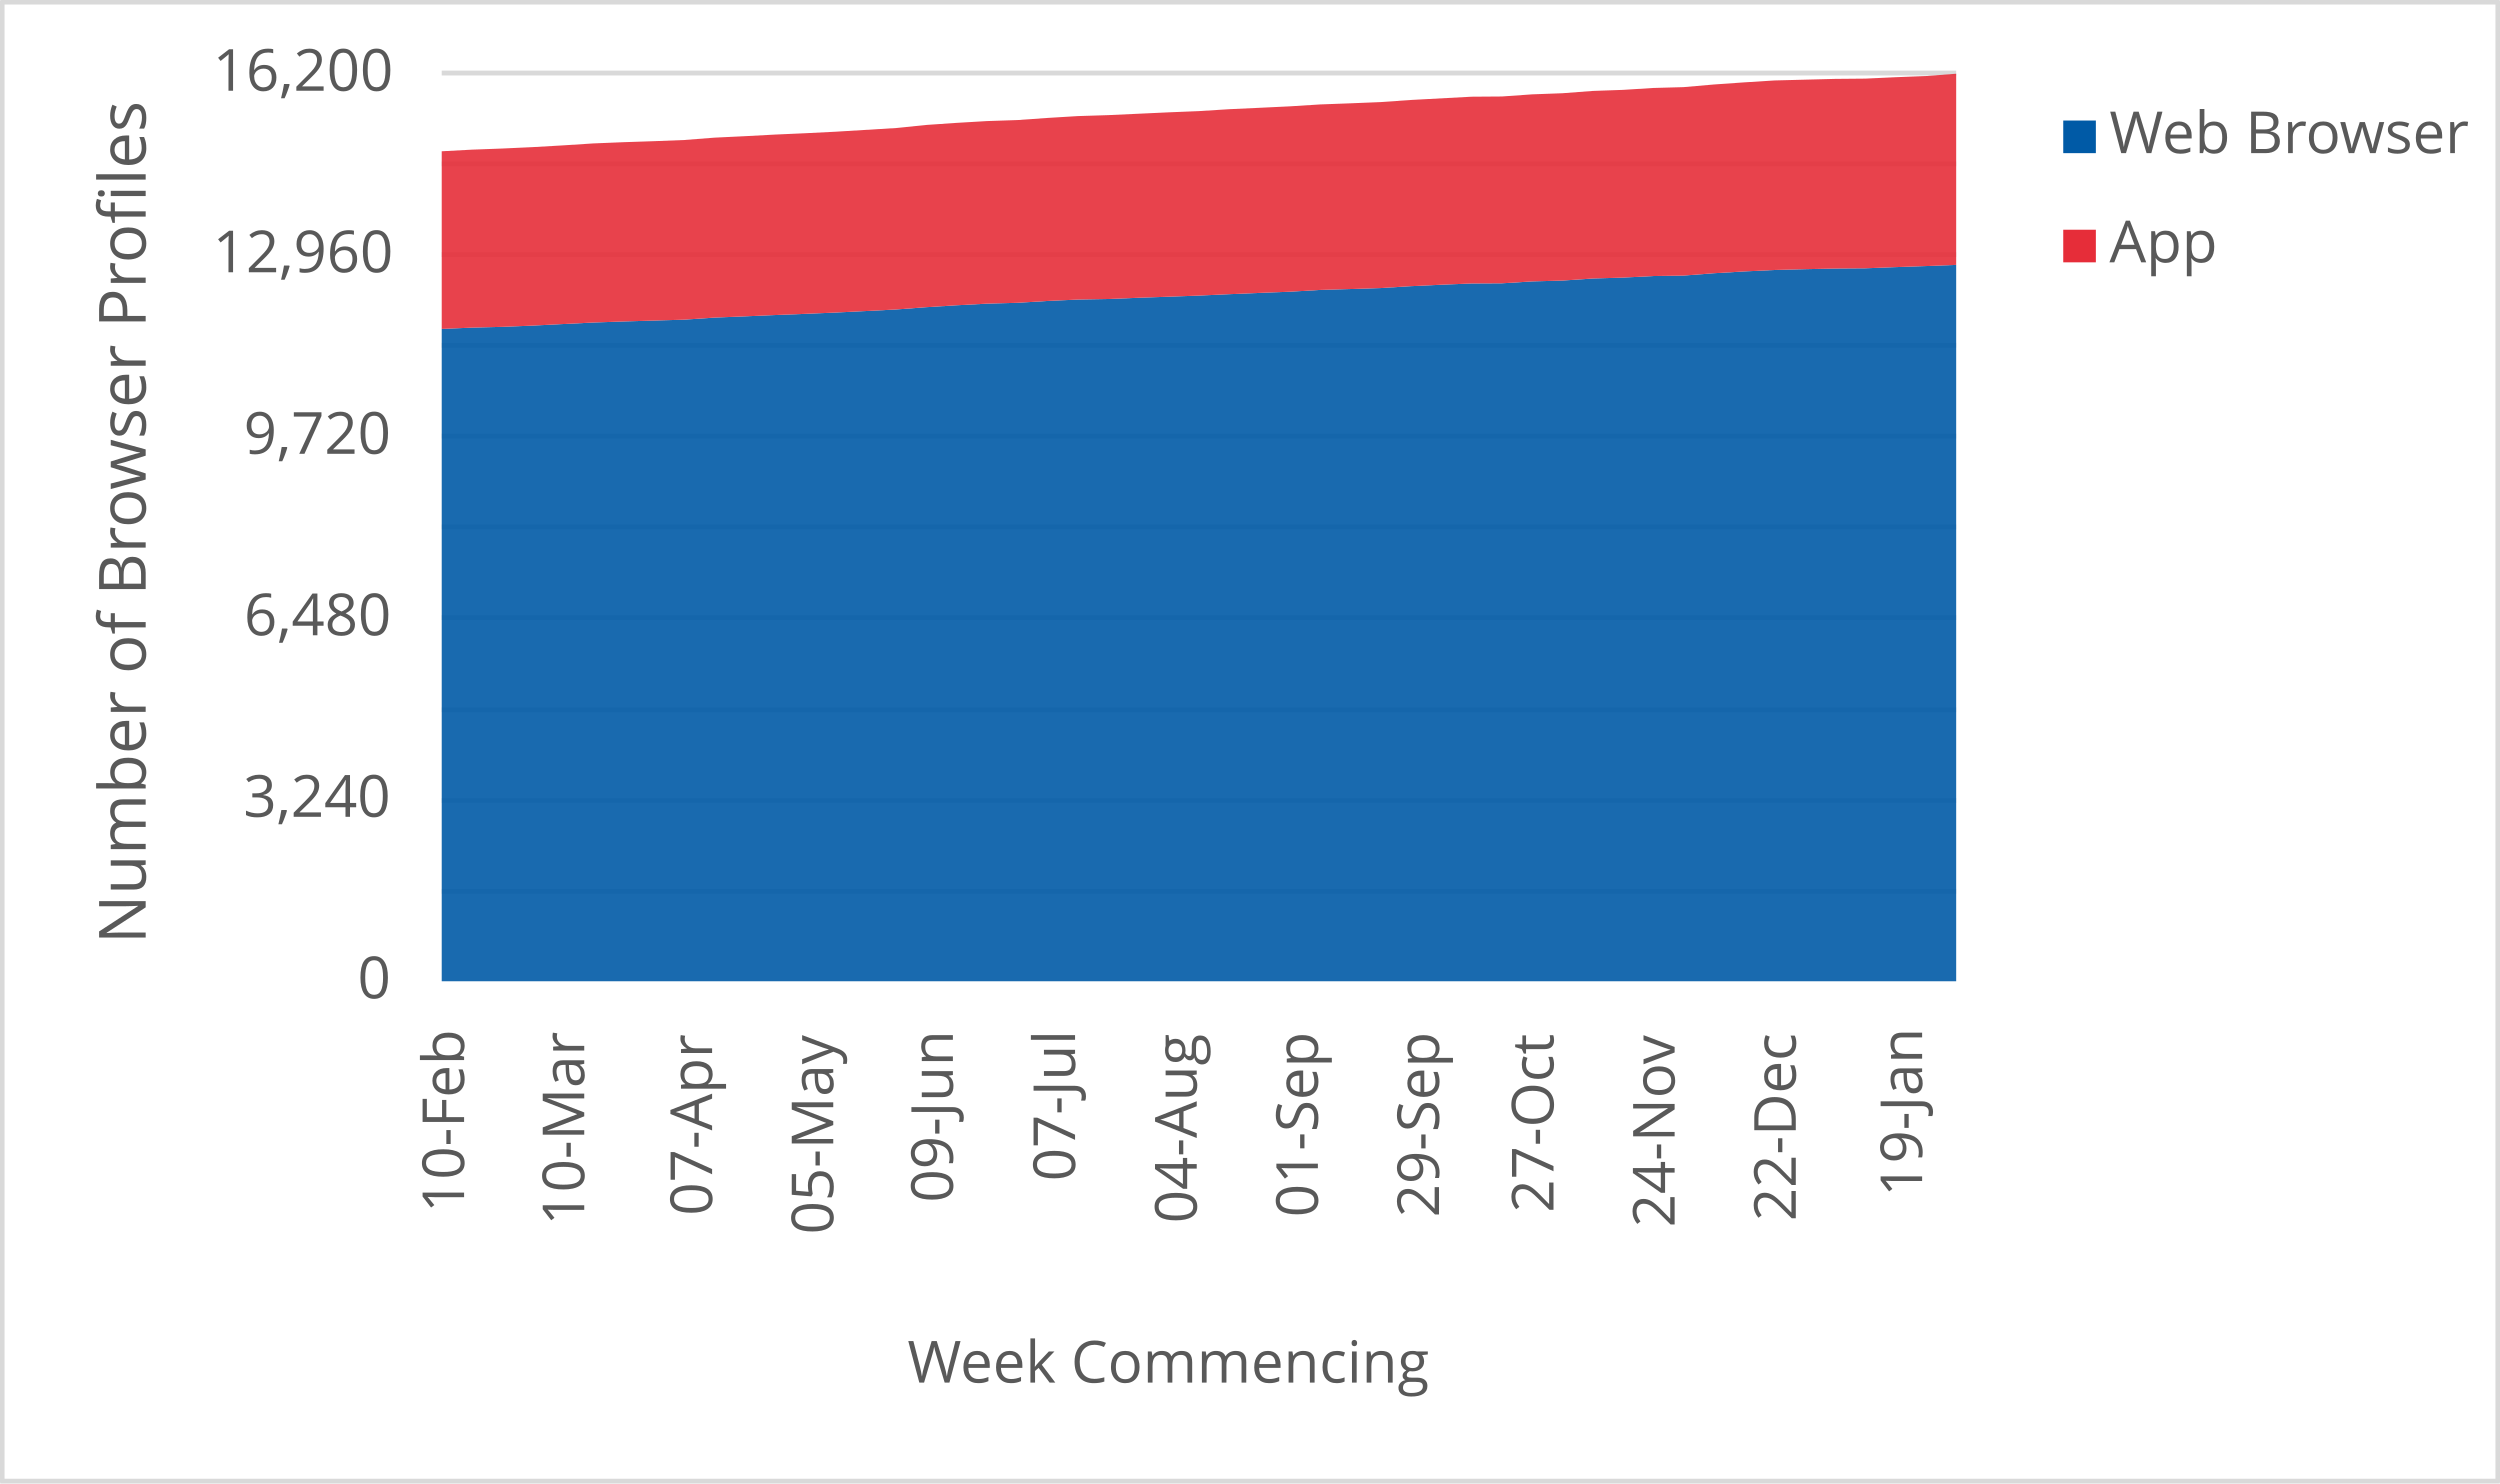
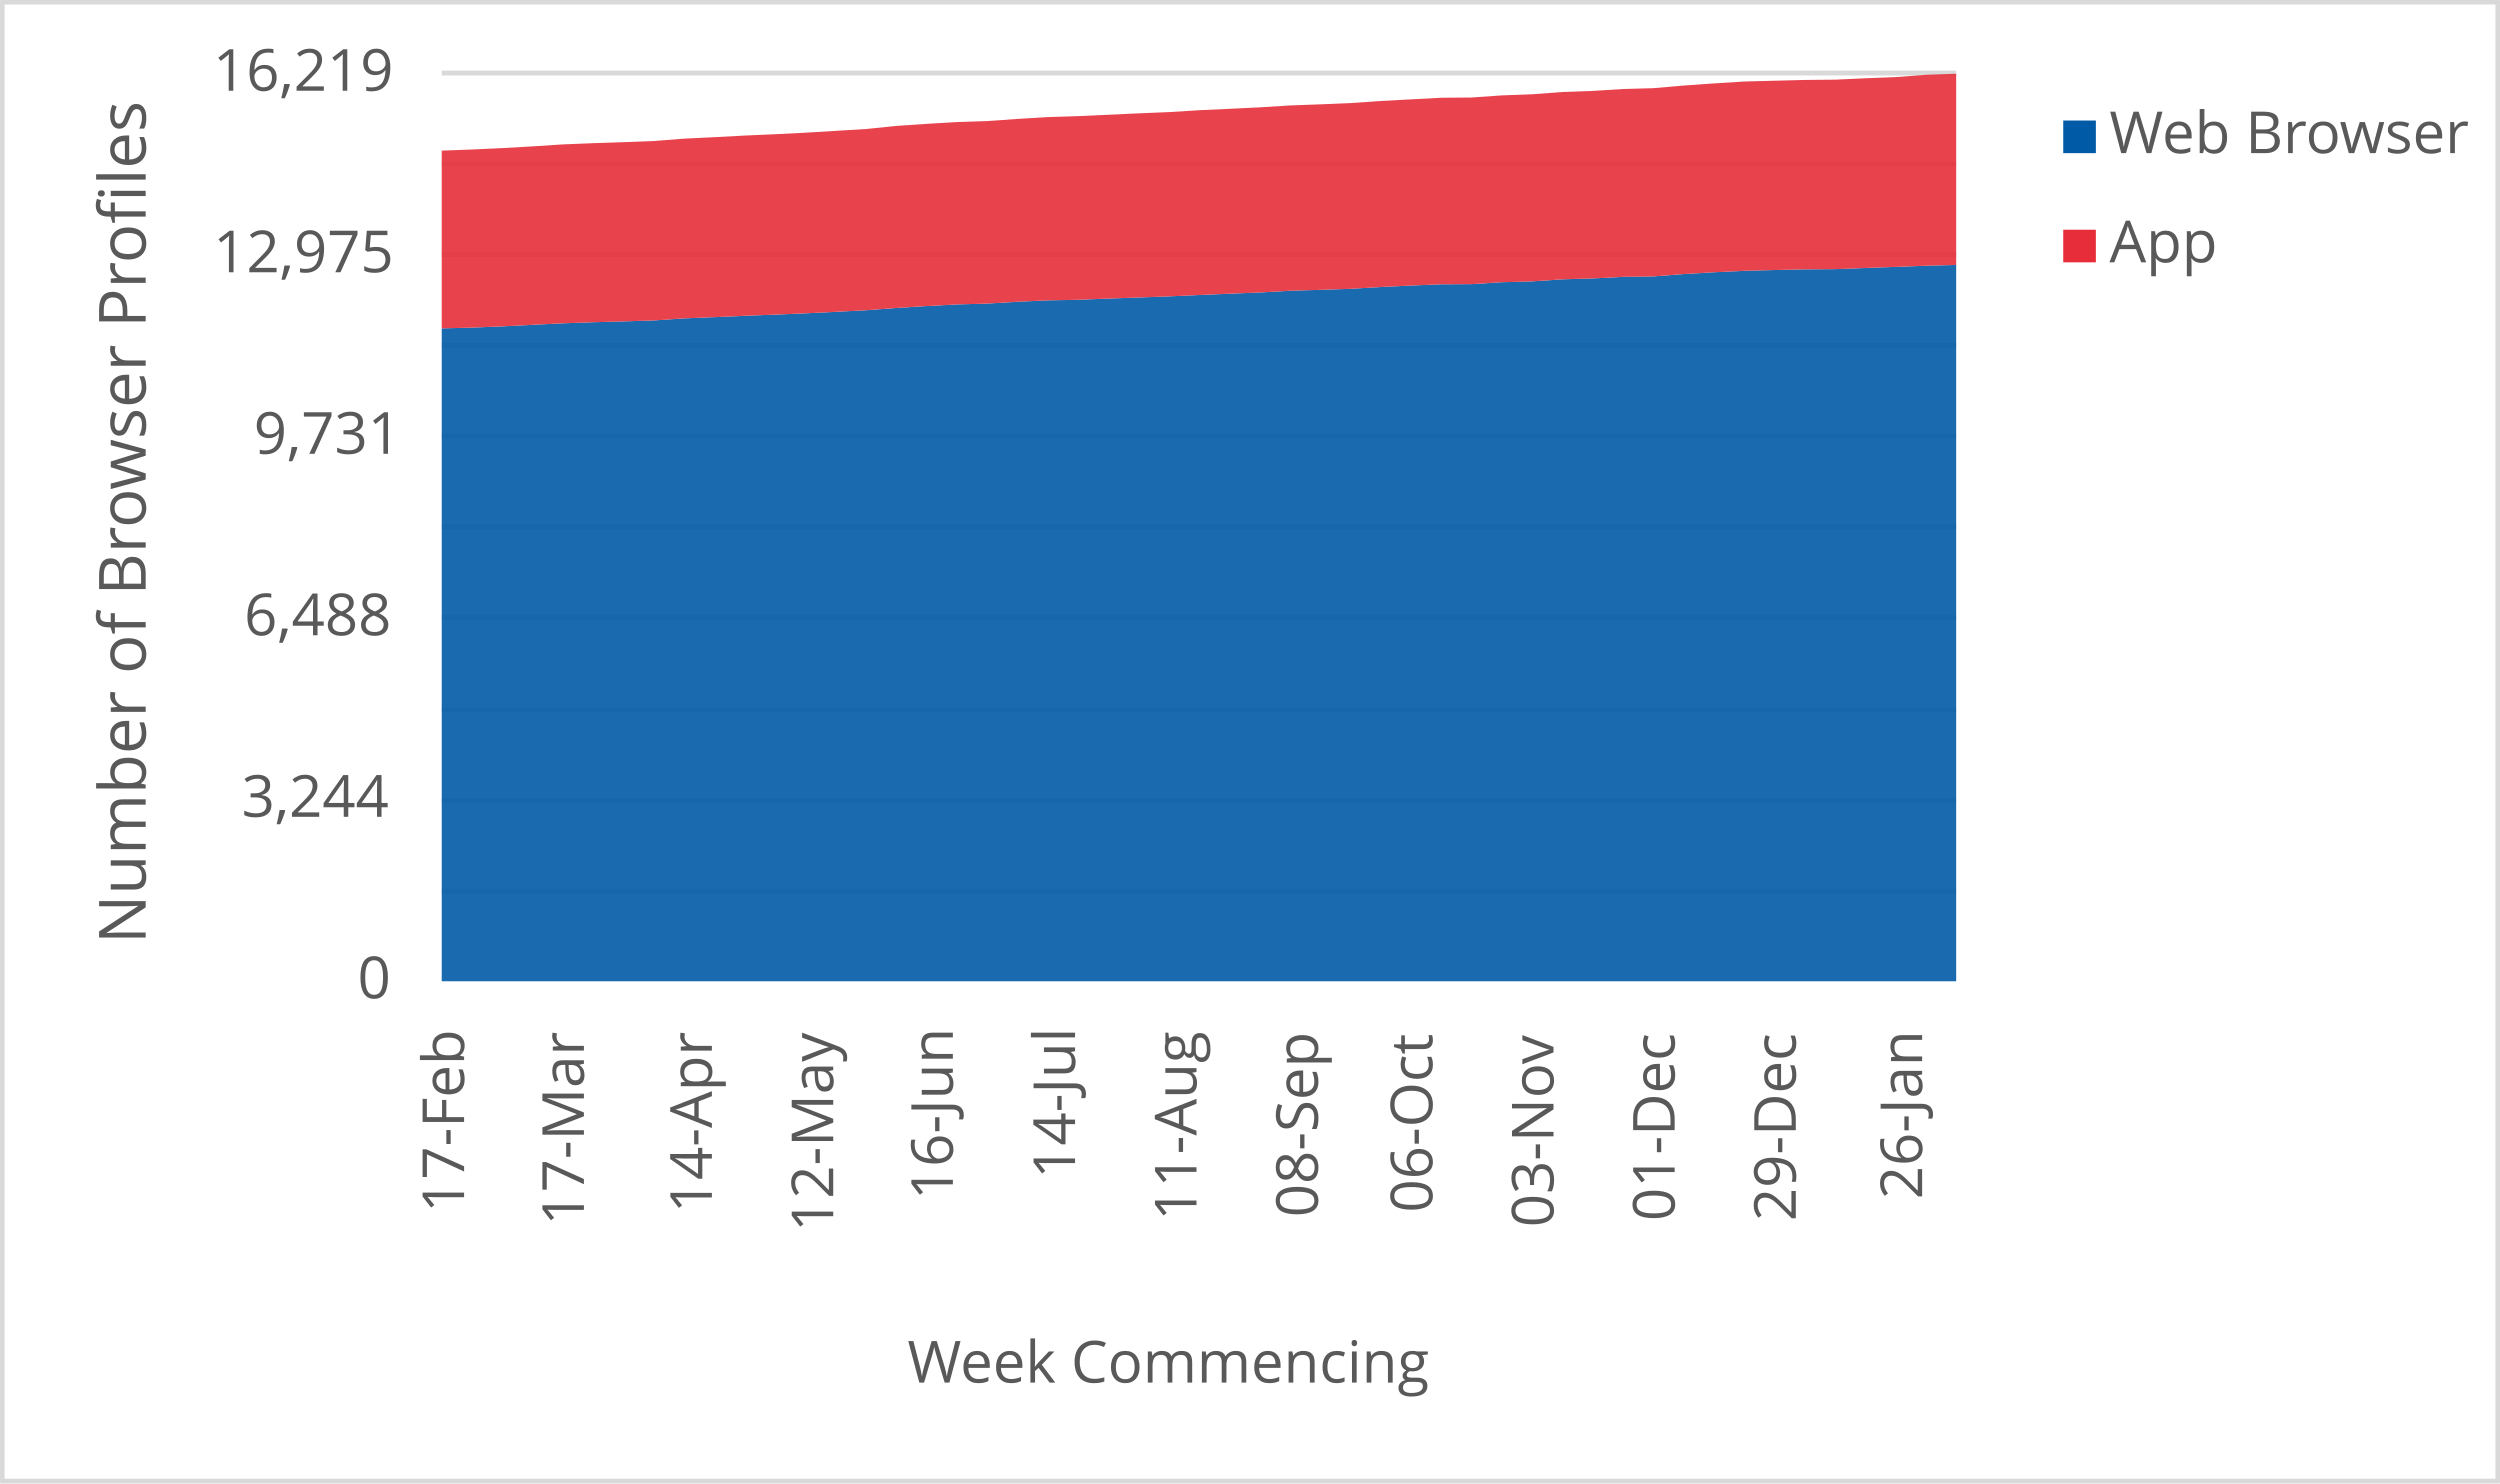
<svg xmlns="http://www.w3.org/2000/svg" width="1763" height="1046" xml:space="preserve" overflow="hidden">
  <defs>
    <clipPath id="clip0">
      <rect x="2917" y="346" width="1763" height="1046" />
    </clipPath>
  </defs>
  <g clip-path="url(#clip0)" transform="translate(-2917 -346)">
    <rect x="2918" y="347" width="1760" height="1043" fill="#FFFFFF" />
    <g>
      <path d="    M3228.5 974.532 4296.5 974.532    M3228.5 910.53 4296.5 910.53    M3228.5 846.528 4296.5 846.528    M3228.5 781.526 4296.5 781.526    M3228.5 717.524 4296.5 717.524    M3228.5 653.522 4296.5 653.522    M3228.5 589.52 4296.5 589.52    M3228.5 525.517 4296.5 525.517    M3228.5 461.515 4296.5 461.515    M3228.5 397.5 4296.5 397.5" stroke="#D9D9D9" stroke-width="3.438" stroke-linejoin="round" stroke-miterlimit="10" fill="none" />
    </g>
    <g>
      <path d="M 1038.5 4296.5 1038.5" stroke="#D9D9D9" stroke-width="3.438" stroke-linejoin="round" stroke-miterlimit="10" fill="none" fill-rule="evenodd" />
    </g>
    <g>
-       <text fill="#595959" font-family="Verdana,Open Sans,DejaVu Sans,sans-serif" font-weight="400" font-size="41" transform="matrix(6.12323e-17 -1 1 6.12323e-17 3244.275 1201.32)">10-Feb</text>
+       <text fill="#595959" font-family="Verdana,Open Sans,DejaVu Sans,sans-serif" font-weight="400" font-size="41" transform="matrix(6.12323e-17 -1 1 6.12323e-17 3244.275 1201.32)">17-Feb</text>
    </g>
    <g>
-       <text fill="#595959" font-family="Verdana,Open Sans,DejaVu Sans,sans-serif" font-weight="400" font-size="41" transform="matrix(6.12323e-17 -1 1 6.12323e-17 3329.005 1210.289)">10-Mar</text>
+       <text fill="#595959" font-family="Verdana,Open Sans,DejaVu Sans,sans-serif" font-weight="400" font-size="41" transform="matrix(6.12323e-17 -1 1 6.12323e-17 3328.774 1210.289)">17-Mar</text>
    </g>
    <g>
-       <text fill="#595959" font-family="Verdana,Open Sans,DejaVu Sans,sans-serif" font-weight="400" font-size="41" transform="matrix(6.12323e-17 -1 1 6.12323e-17 3419.169 1203.262)">07-Apr</text>
+       <text fill="#595959" font-family="Verdana,Open Sans,DejaVu Sans,sans-serif" font-weight="400" font-size="41" transform="matrix(6.12323e-17 -1 1 6.12323e-17 3419.019 1201.541)">14-Apr</text>
    </g>
    <g>
-       <text fill="#595959" font-family="Verdana,Open Sans,DejaVu Sans,sans-serif" font-weight="400" font-size="41" transform="matrix(6.12323e-17 -1 1 6.12323e-17 3504.609 1216.475)">05-May</text>
+       <text fill="#595959" font-family="Verdana,Open Sans,DejaVu Sans,sans-serif" font-weight="400" font-size="41" transform="matrix(6.12323e-17 -1 1 6.12323e-17 3504.589 1214.753)">12-May</text>
    </g>
    <g>
-       <text fill="#595959" font-family="Verdana,Open Sans,DejaVu Sans,sans-serif" font-weight="400" font-size="41" transform="matrix(6.12323e-17 -1 1 6.12323e-17 3588.978 1194.013)">09-Jun</text>
+       <text fill="#595959" font-family="Verdana,Open Sans,DejaVu Sans,sans-serif" font-weight="400" font-size="41" transform="matrix(6.12323e-17 -1 1 6.12323e-17 3588.958 1192.291)">16-Jun</text>
    </g>
    <g>
-       <text fill="#595959" font-family="Verdana,Open Sans,DejaVu Sans,sans-serif" font-weight="400" font-size="41" transform="matrix(6.12323e-17 -1 1 6.12323e-17 3675.129 1178.999)">07-Jul</text>
+       <text fill="#595959" font-family="Verdana,Open Sans,DejaVu Sans,sans-serif" font-weight="400" font-size="41" transform="matrix(6.12323e-17 -1 1 6.12323e-17 3675.129 1177.277)">14-Jul</text>
    </g>
    <g>
-       <text fill="#595959" font-family="Verdana,Open Sans,DejaVu Sans,sans-serif" font-weight="400" font-size="41" transform="matrix(6.12323e-17 -1 1 6.12323e-17 3760.929 1208.627)">04-Aug</text>
+       <text fill="#595959" font-family="Verdana,Open Sans,DejaVu Sans,sans-serif" font-weight="400" font-size="41" transform="matrix(6.12323e-17 -1 1 6.12323e-17 3760.759 1206.906)">11-Aug</text>
    </g>
    <g>
-       <text fill="#595959" font-family="Verdana,Open Sans,DejaVu Sans,sans-serif" font-weight="400" font-size="41" transform="matrix(6.12323e-17 -1 1 6.12323e-17 3846.369 1204.383)">01-Sep</text>
+       <text fill="#595959" font-family="Verdana,Open Sans,DejaVu Sans,sans-serif" font-weight="400" font-size="41" transform="matrix(6.12323e-17 -1 1 6.12323e-17 3846.369 1204.383)">08-Sep</text>
    </g>
    <g>
-       <text fill="#595959" font-family="Verdana,Open Sans,DejaVu Sans,sans-serif" font-weight="400" font-size="41" transform="matrix(6.12323e-17 -1 1 6.12323e-17 3931.789 1204.423)">29-Sep</text>
+       <text fill="#595959" font-family="Verdana,Open Sans,DejaVu Sans,sans-serif" font-weight="400" font-size="41" transform="matrix(6.12323e-17 -1 1 6.12323e-17 3927.085 1201.1)">06-Oct</text>
    </g>
    <g>
-       <text fill="#595959" font-family="Verdana,Open Sans,DejaVu Sans,sans-serif" font-weight="400" font-size="41" transform="matrix(6.12323e-17 -1 1 6.12323e-17 4012.525 1201.14)">27-Oct</text>
+       <text fill="#595959" font-family="Verdana,Open Sans,DejaVu Sans,sans-serif" font-weight="400" font-size="41" transform="matrix(6.12323e-17 -1 1 6.12323e-17 4012.525 1211.43)">03-Nov</text>
    </g>
    <g>
-       <text fill="#595959" font-family="Verdana,Open Sans,DejaVu Sans,sans-serif" font-weight="400" font-size="41" transform="matrix(6.12323e-17 -1 1 6.12323e-17 4097.945 1211.47)">24-Nov</text>
+       <text fill="#595959" font-family="Verdana,Open Sans,DejaVu Sans,sans-serif" font-weight="400" font-size="41" transform="matrix(6.12323e-17 -1 1 6.12323e-17 4097.965 1207.086)">01-Dec</text>
    </g>
    <g>
-       <text fill="#595959" font-family="Verdana,Open Sans,DejaVu Sans,sans-serif" font-weight="400" font-size="41" transform="matrix(6.12323e-17 -1 1 6.12323e-17 4183.385 1207.126)">22-Dec</text>
+       <text fill="#595959" font-family="Verdana,Open Sans,DejaVu Sans,sans-serif" font-weight="400" font-size="41" transform="matrix(6.12323e-17 -1 1 6.12323e-17 4183.385 1207.126)">29-Dec</text>
    </g>
    <g>
-       <text fill="#595959" font-family="Verdana,Open Sans,DejaVu Sans,sans-serif" font-weight="400" font-size="41" transform="matrix(6.12323e-17 -1 1 6.12323e-17 4272.478 1189.929)">19-Jan</text>
+       <text fill="#595959" font-family="Verdana,Open Sans,DejaVu Sans,sans-serif" font-weight="400" font-size="41" transform="matrix(6.12323e-17 -1 1 6.12323e-17 4272.478 1191.691)">26-Jan</text>
    </g>
    <g>
      <text fill="#595959" font-family="Verdana,Open Sans,DejaVu Sans,sans-serif" font-weight="400" font-size="41" transform="matrix(1 0 0 1 3169.141 1050)">0</text>
    </g>
    <g>
-       <text fill="#595959" font-family="Verdana,Open Sans,DejaVu Sans,sans-serif" font-weight="400" font-size="41" transform="matrix(1 0 0 1 3088.603 922)">3,240</text>
+       <text fill="#595959" font-family="Verdana,Open Sans,DejaVu Sans,sans-serif" font-weight="400" font-size="41" transform="matrix(1 0 0 1 3087.381 922)">3,244</text>
    </g>
    <g>
-       <text fill="#595959" font-family="Verdana,Open Sans,DejaVu Sans,sans-serif" font-weight="400" font-size="41" transform="matrix(1 0 0 1 3089.063 794)">6,480</text>
+       <text fill="#595959" font-family="Verdana,Open Sans,DejaVu Sans,sans-serif" font-weight="400" font-size="41" transform="matrix(1 0 0 1 3089.143 794)">6,488</text>
    </g>
    <g>
-       <text fill="#595959" font-family="Verdana,Open Sans,DejaVu Sans,sans-serif" font-weight="400" font-size="41" transform="matrix(1 0 0 1 3088.843 666)">9,720</text>
+       <text fill="#595959" font-family="Verdana,Open Sans,DejaVu Sans,sans-serif" font-weight="400" font-size="41" transform="matrix(1 0 0 1 3095.93 666)">9,731</text>
    </g>
    <g>
-       <text fill="#595959" font-family="Verdana,Open Sans,DejaVu Sans,sans-serif" font-weight="400" font-size="41" transform="matrix(1 0 0 1 3067.042 538)">12,960</text>
+       <text fill="#595959" font-family="Verdana,Open Sans,DejaVu Sans,sans-serif" font-weight="400" font-size="41" transform="matrix(1 0 0 1 3067.362 538)">12,975</text>
    </g>
    <g>
-       <text fill="#595959" font-family="Verdana,Open Sans,DejaVu Sans,sans-serif" font-weight="400" font-size="41" transform="matrix(1 0 0 1 3067.042 410)">16,200</text>
+       <text fill="#595959" font-family="Verdana,Open Sans,DejaVu Sans,sans-serif" font-weight="400" font-size="41" transform="matrix(1 0 0 1 3067.202 410)">16,219</text>
    </g>
    <g>
      <text fill="#595959" font-family="Verdana,Open Sans,DejaVu Sans,sans-serif" font-weight="400" font-size="41" transform="matrix(1 0 0 1 3556.971 1321)">Week Commencing</text>
    </g>
    <g>
      <text fill="#595959" font-family="Verdana,Open Sans,DejaVu Sans,sans-serif" font-weight="400" font-size="46" transform="matrix(6.12323e-17 -1 1 6.12323e-17 3019.73 1011.674)">Number of Browser Profiles</text>
    </g>
    <rect x="2918.5" y="347.5" width="1760" height="1043" stroke="#D9D9D9" stroke-width="3.438" stroke-linejoin="round" stroke-miterlimit="10" fill="none" />
    <g>
-       <path d="M3228.5 1038 3249.86 1038 3271.22 1038 3292.58 1038 3313.94 1038 3335.3 1038 3356.66 1038 3378.02 1038 3399.38 1038 3420.74 1038 3442.1 1038 3463.46 1038 3484.82 1038 3506.18 1038 3527.54 1038 3548.9 1038 3570.26 1038 3591.62 1038 3612.98 1038 3634.34 1038 3655.7 1038 3677.06 1038 3698.42 1038 3719.78 1038 3741.14 1038 3762.5 1038 3783.86 1038 3805.22 1038 3826.58 1038 3847.94 1038 3869.3 1038 3890.66 1038 3912.02 1038 3933.38 1038 3954.74 1038 3976.1 1038 3997.46 1038 4018.82 1038 4040.18 1038 4061.54 1038 4082.9 1038 4104.26 1038 4125.62 1038 4146.98 1038 4168.34 1038 4189.7 1038 4211.06 1038 4232.42 1038 4253.78 1038 4275.14 1038 4296.5 1038 4296.5 532.795 4275.14 533.625 4253.78 534.375 4232.42 535.205 4211.06 535.363 4189.7 535.837 4168.34 536.39 4146.98 537.417 4125.62 538.681 4104.26 540.341 4082.9 540.657 4061.54 541.763 4040.18 542.395 4018.82 543.857 3997.46 544.449 3976.1 545.793 3954.74 545.911 3933.38 546.78 3912.02 547.807 3890.66 549.111 3869.3 549.822 3847.94 550.454 3826.58 551.719 3805.22 552.548 3783.86 553.457 3762.5 554.444 3741.14 555.235 3719.78 555.985 3698.42 556.854 3677.06 557.249 3655.7 558.237 3634.34 559.541 3612.98 560.133 3591.62 561.279 3570.26 562.622 3548.9 564.242 3527.54 565.348 3506.18 566.415 3484.82 567.323 3463.46 568.153 3442.1 569.101 3420.74 569.97 3399.38 571.432 3378.02 572.064 3356.66 572.696 3335.3 573.447 3313.94 574.514 3292.58 575.62 3271.22 576.489 3249.86 577.042 3228.5 577.951 3228.5 1038Z" fill="#005aa6" opacity="0.9" />
+       <path d="M3228.5 1038 3249.86 1038 3271.22 1038 3292.58 1038 3313.94 1038 3335.3 1038 3356.66 1038 3378.02 1038 3399.38 1038 3420.74 1038 3442.1 1038 3463.46 1038 3484.82 1038 3506.18 1038 3527.54 1038 3548.9 1038 3570.26 1038 3591.62 1038 3612.98 1038 3634.34 1038 3655.7 1038 3677.06 1038 3698.42 1038 3719.78 1038 3741.14 1038 3762.5 1038 3783.86 1038 3805.22 1038 3826.58 1038 3847.94 1038 3869.3 1038 3890.66 1038 3912.02 1038 3933.38 1038 3954.74 1038 3976.1 1038 3997.46 1038 4018.82 1038 4040.18 1038 4061.54 1038 4082.9 1038 4104.26 1038 4125.62 1038 4146.98 1038 4168.34 1038 4189.7 1038 4211.06 1038 4232.42 1038 4253.78 1038 4275.14 1038 4296.5 1038 4296.5 532.834 4275.14 533.387 4253.78 534.216 4232.42 534.965 4211.06 535.794 4189.7 535.952 4168.34 536.425 4146.98 536.978 4125.62 538.004 4104.26 539.266 4082.9 540.924 4061.54 541.239 4040.18 542.344 4018.82 542.976 3997.46 544.436 3976.1 545.028 3954.74 546.369 3933.38 546.488 3912.02 547.356 3890.66 548.382 3869.3 549.684 3847.94 550.394 3826.58 551.025 3805.22 552.288 3783.86 553.117 3762.5 554.024 3741.14 555.011 3719.78 555.8 3698.42 556.55 3677.06 557.418 3655.7 557.813 3634.34 558.799 3612.98 560.101 3591.62 560.693 3570.26 561.837 3548.9 563.179 3527.54 564.797 3506.18 565.902 3484.82 566.967 3463.46 567.875 3442.1 568.703 3420.74 569.651 3399.38 570.519 3378.02 571.979 3356.66 572.61 3335.3 573.241 3313.94 573.991 3292.58 575.057 3271.22 576.161 3249.86 577.03 3228.5 577.582 3228.5 1038Z" fill="#005aa6" opacity="0.9" />
    </g>
    <g>
-       <path d="M3228.5 577.951 3249.86 577.042 3271.22 576.489 3292.58 575.62 3313.94 574.514 3335.3 573.447 3356.66 572.696 3378.02 572.064 3399.38 571.432 3420.74 569.97 3442.1 569.101 3463.46 568.153 3484.82 567.323 3506.18 566.415 3527.54 565.348 3548.9 564.242 3570.26 562.622 3591.62 561.279 3612.98 560.133 3634.34 559.541 3655.7 558.237 3677.06 557.249 3698.42 556.854 3719.78 555.985 3741.14 555.235 3762.5 554.444 3783.86 553.457 3805.22 552.548 3826.58 551.719 3847.94 550.454 3869.3 549.822 3890.66 549.111 3912.02 547.807 3933.38 546.78 3954.74 545.911 3976.1 545.793 3997.46 544.449 4018.82 543.857 4040.18 542.395 4061.54 541.763 4082.9 540.657 4104.26 540.341 4125.62 538.681 4146.98 537.417 4168.34 536.39 4189.7 535.837 4211.06 535.363 4232.42 535.205 4253.78 534.375 4275.14 533.625 4296.5 532.795 4296.5 398 4275.14 399.62 4253.78 400.449 4232.42 401.437 4211.06 401.635 4189.7 402.188 4168.34 402.741 4146.98 404.084 4125.62 405.585 4104.26 407.442 4082.9 408.035 4061.54 409.378 4040.18 410.128 4018.82 411.748 3997.46 412.538 3976.1 414.04 3954.74 414.198 3933.38 415.343 3912.02 416.489 3890.66 417.99 3869.3 418.859 3847.94 419.649 3826.58 420.993 3805.22 422.02 3783.86 423.007 3762.5 424.351 3741.14 425.22 3719.78 426.207 3698.42 427.195 3677.06 427.867 3655.7 429.17 3634.34 430.672 3612.98 431.383 3591.62 432.647 3570.26 434.109 3548.9 436.281 3527.54 437.585 3506.18 438.889 3484.82 439.956 3463.46 440.904 3442.1 442.049 3420.74 443.077 3399.38 444.736 3378.02 445.565 3356.66 446.277 3335.3 447.146 3313.94 448.528 3292.58 449.753 3271.22 450.741 3249.86 451.531 3228.5 452.677 3228.5 577.951Z" fill="#e62d39" opacity="0.9" />
+       <path d="M3228.5 577.582 3249.86 577.03 3271.22 576.161 3292.58 575.057 3313.94 573.991 3335.3 573.241 3356.66 572.61 3378.02 571.979 3399.38 570.519 3420.74 569.651 3442.1 568.703 3463.46 567.875 3484.82 566.967 3506.18 565.902 3527.54 564.797 3548.9 563.179 3570.26 561.837 3591.62 560.693 3612.98 560.101 3634.34 558.799 3655.7 557.813 3677.06 557.418 3698.42 556.55 3719.78 555.8 3741.14 555.011 3762.5 554.024 3783.86 553.117 3805.22 552.288 3826.58 551.025 3847.94 550.394 3869.3 549.684 3890.66 548.382 3912.02 547.356 3933.38 546.488 3954.74 546.369 3976.1 545.028 3997.46 544.436 4018.82 542.976 4040.18 542.344 4061.54 541.239 4082.9 540.924 4104.26 539.266 4125.62 538.004 4146.98 536.978 4168.34 536.425 4189.7 535.952 4211.06 535.794 4232.42 534.965 4253.78 534.216 4275.14 533.387 4296.5 532.834 4296.5 398 4275.14 398.75 4253.78 400.368 4232.42 401.196 4211.06 402.183 4189.7 402.38 4168.34 402.932 4146.98 403.485 4125.62 404.827 4104.26 406.326 4082.9 408.181 4061.54 408.773 4040.18 410.114 4018.82 410.864 3997.46 412.482 3976.1 413.271 3954.74 414.77 3933.38 414.928 3912.02 416.073 3890.66 417.217 3869.3 418.716 3847.94 419.585 3826.58 420.374 3805.22 421.715 3783.86 422.741 3762.5 423.728 3741.14 425.069 3719.78 425.938 3698.42 426.924 3677.06 427.911 3655.7 428.581 3634.34 429.884 3612.98 431.383 3591.62 432.093 3570.26 433.356 3548.9 434.816 3527.54 436.986 3506.18 438.289 3484.82 439.591 3463.46 440.656 3442.1 441.603 3420.74 442.748 3399.38 443.773 3378.02 445.431 3356.66 446.259 3335.3 446.97 3313.94 447.838 3292.58 449.219 3271.22 450.442 3249.86 451.429 3228.5 452.218 3228.5 577.582Z" fill="#e62d39" opacity="0.9" />
    </g>
    <g>
      <rect x="4372" y="431" width="23" height="23" fill="#005aa6" />
    </g>
    <g>
      <text fill="#595959" font-family="Verdana,Open Sans,DejaVu Sans,sans-serif" font-weight="400" font-size="41" transform="matrix(1 0 0 1 4404.56 454)">Web Browser</text>
    </g>
    <g>
      <rect x="4372" y="508" width="23" height="23" fill="#e62d39" />
    </g>
    <g>
      <text fill="#595959" font-family="Verdana,Open Sans,DejaVu Sans,sans-serif" font-weight="400" font-size="41" transform="matrix(1 0 0 1 4404.56 531)">App</text>
    </g>
  </g>
</svg>
